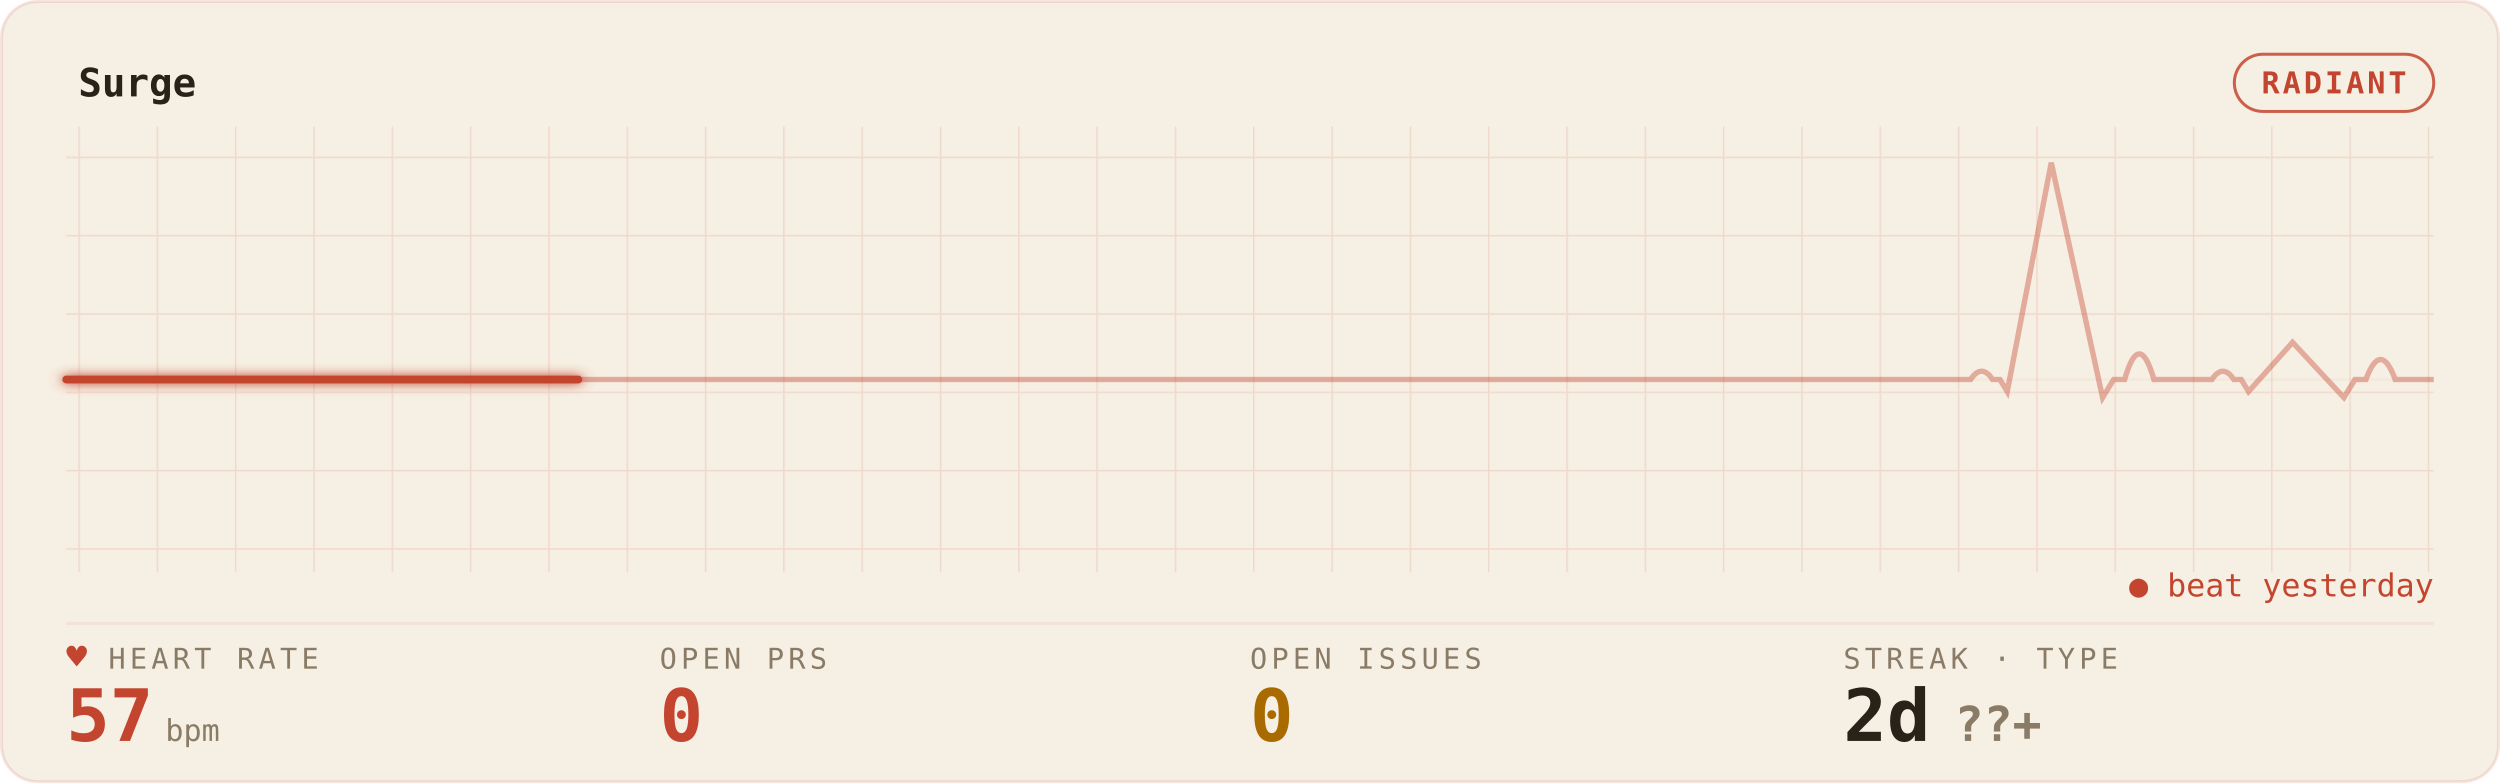
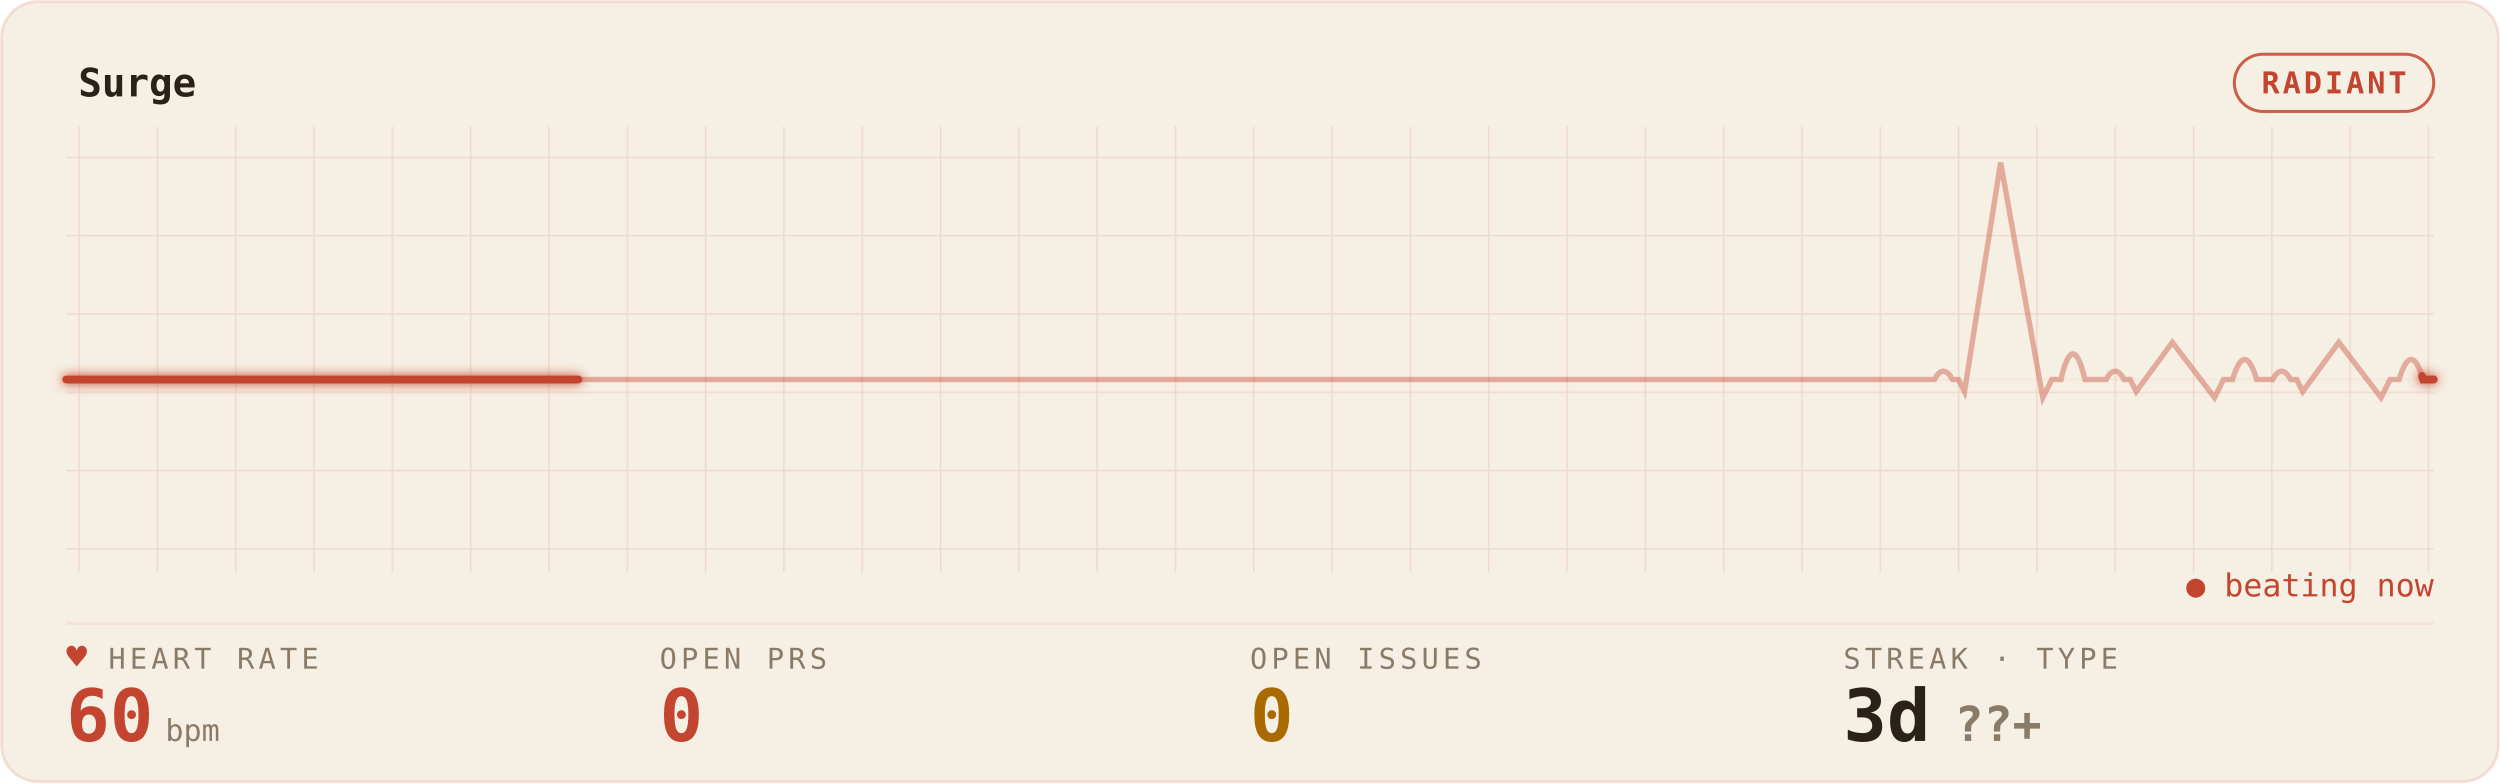
<svg xmlns="http://www.w3.org/2000/svg" width="100%" viewBox="0 0 830 260" role="img" aria-labelledby="gp-title gp-desc">
-   <style>.gp-trail{animation:gp-sweep 6.3s linear infinite}
-        .gp-sweep{animation:gp-sweep 6.3s linear infinite}
-        .gp-grid-pulse{animation:gp-grid-breathe 11.4s ease-in-out infinite}
+   <style>.gp-trail{animation:gp-sweep 6s linear infinite}
+        .gp-sweep{animation:gp-sweep 6s linear infinite}
+        .gp-grid-pulse{animation:gp-grid-breathe 10.8s ease-in-out infinite}
       .gp-pill-pulse{animation:gp-pill-breathe 4.8s ease-in-out infinite}
       .gp-heart{animation:gp-thump 1.65s ease-in-out infinite;transform-origin:center;transform-box:fill-box}
       .gp-dot{animation:gp-blink 1.8s ease-in-out infinite}
       @keyframes gp-sweep{from{stroke-dashoffset:1000}to{stroke-dashoffset:0}}
       @keyframes gp-grid-breathe{0%,100%{opacity:.72}50%{opacity:.96}}
       @keyframes gp-pill-breathe{0%,100%{opacity:.72}50%{opacity:1}}
       @keyframes gp-thump{0%,100%{transform:scale(1)}20%{transform:scale(1.12)}40%{transform:scale(1)}}
       @keyframes gp-blink{50%{opacity:.25}}@media (prefers-reduced-motion:reduce){*{animation:none !important}}</style>
  <defs>
    <filter id="gp-glow" x="-20%" y="-40%" width="140%" height="180%">
      <feGaussianBlur stdDeviation="1.7" result="b" />
      <feMerge>
        <feMergeNode in="b" />
        <feMergeNode in="SourceGraphic" />
      </feMerge>
    </filter>
    <pattern id="gp-grid" width="26" height="26" patternUnits="userSpaceOnUse">
      <path d="M26 0H0V26" fill="none" stroke="rgba(196,69,47,0.14)" stroke-width="1" />
    </pattern>
  </defs>
  <rect x="0.5" y="0.5" width="829" height="259" rx="12" fill="#F6EFE3" stroke="rgba(196,69,47,0.14)" />
  <rect x="22" y="42" width="786" height="148" fill="url(#gp-grid)" opacity="0.9" class="gp-grid-pulse" />
  <text x="26" y="32" font-family="ui-monospace,'SF Mono','Cascadia Code',Menlo,Consolas,monospace" font-size="13" font-weight="600" fill="#2A2118">Surge</text>
  <rect class="gp-pill-pulse" x="741.8" y="18" width="66.2" height="19" rx="9.5" fill="none" stroke="#C4452F" opacity="0.85" />
  <text x="774.9" y="31" text-anchor="middle" font-family="ui-monospace,'SF Mono','Cascadia Code',Menlo,Consolas,monospace" font-size="10" font-weight="600" fill="#C4452F" letter-spacing="1">RADIANT</text>
  <line x1="22" y1="207" x2="808" y2="207" stroke="rgba(196,69,47,0.14)" stroke-width="1" opacity="0.55" />
  <line x1="22" y1="126" x2="808" y2="126" stroke="rgba(196,69,47,0.14)" stroke-width="1" opacity="0.25" />
-   <path d="M210 128 h42.4 h42.4 h42.4 h42.4 h42.4 h42.4 h42.4 h42.4 h42.4 h42.4 h42.4 h42.4 h10.5 q3 -5.5 6 0 h2 l2 4 l12 -76 l14 78 l3 -6 h3 q4 -17 8 0 h7.9 h7.9 q3 -5.5 6 0 h2 l2 4 l12 -16.342 l14 18.342 l3 -6 h3 q4 -13.277 8 0 h10.5" transform="matrix(1.217472 0 0 1 -233.669 -2)" vector-effect="non-scaling-stroke" fill="none" stroke="#C4452F" stroke-width="1.8" opacity="0.40" />
-   <path class="gp-trail" d="M210 128 h42.4 h42.4 h42.4 h42.4 h42.4 h42.4 h42.4 h42.4 h42.4 h42.4 h42.4 h42.4 h10.5 q3 -5.5 6 0 h2 l2 4 l12 -76 l14 78 l3 -6 h3 q4 -17 8 0 h7.9 h7.9 q3 -5.5 6 0 h2 l2 4 l12 -16.342 l14 18.342 l3 -6 h3 q4 -13.277 8 0 h10.5" transform="matrix(1.217472 0 0 1 -233.669 -2)" vector-effect="non-scaling-stroke" pathLength="1000" fill="none" stroke="#C4452F" stroke-width="4.0" stroke-linecap="round" stroke-dasharray="170 830" opacity="0.07" filter="url(#gp-glow)" />
-   <path class="gp-sweep" d="M210 128 h42.4 h42.4 h42.4 h42.4 h42.4 h42.4 h42.4 h42.4 h42.4 h42.4 h42.4 h42.4 h10.5 q3 -5.5 6 0 h2 l2 4 l12 -76 l14 78 l3 -6 h3 q4 -17 8 0 h7.9 h7.9 q3 -5.5 6 0 h2 l2 4 l12 -16.342 l14 18.342 l3 -6 h3 q4 -13.277 8 0 h10.5" transform="matrix(1.217472 0 0 1 -233.669 -2)" vector-effect="non-scaling-stroke" pathLength="1000" fill="none" stroke="#C4452F" stroke-width="2.6" stroke-linecap="round" stroke-dasharray="170 830" filter="url(#gp-glow)" />
+   <path d="M22 126 h56.143 h56.143 h56.143 h56.143 h56.143 h56.143 h56.143 h56.143 h56.143 h56.143 h56.143 h2.637 q3 -5.5 6 0 h2 l2 4 l12 -76 l14 78 l3 -6 h3 q4 -17 8 0 h3.505 h3.505 q3 -5.5 6 0 h2 l2 4 l12 -16.342 l14 18.342 l3 -6 h3 q4 -13.277 8 0 h2.637 h2.637 q3 -5.5 6 0 h2 l2 4 l12 -16.342 l14 18.342 l3 -6 h3 q4 -13.277 8 0 h3.505 H808" fill="none" stroke="#C4452F" stroke-width="1.8" opacity="0.40" />
+   <path class="gp-trail" d="M22 126 h56.143 h56.143 h56.143 h56.143 h56.143 h56.143 h56.143 h56.143 h56.143 h56.143 h56.143 h2.637 q3 -5.5 6 0 h2 l2 4 l12 -76 l14 78 l3 -6 h3 q4 -17 8 0 h3.505 h3.505 q3 -5.5 6 0 h2 l2 4 l12 -16.342 l14 18.342 l3 -6 h3 q4 -13.277 8 0 h2.637 h2.637 q3 -5.5 6 0 h2 l2 4 l12 -16.342 l14 18.342 l3 -6 h3 q4 -13.277 8 0 h3.505 H808" pathLength="1000" fill="none" stroke="#C4452F" stroke-width="4.0" stroke-linecap="round" stroke-dasharray="170 830" opacity="0.07" filter="url(#gp-glow)" />
+   <path class="gp-sweep" d="M22 126 h56.143 h56.143 h56.143 h56.143 h56.143 h56.143 h56.143 h56.143 h56.143 h56.143 h56.143 h2.637 q3 -5.5 6 0 h2 l2 4 l12 -76 l14 78 l3 -6 h3 q4 -17 8 0 h3.505 h3.505 q3 -5.5 6 0 h2 l2 4 l12 -16.342 l14 18.342 l3 -6 h3 q4 -13.277 8 0 h2.637 h2.637 q3 -5.5 6 0 h2 l2 4 l12 -16.342 l14 18.342 l3 -6 h3 q4 -13.277 8 0 h3.505 H808" pathLength="1000" fill="none" stroke="#C4452F" stroke-width="2.6" stroke-linecap="round" stroke-dasharray="170 830" filter="url(#gp-glow)" />
  <text x="36" y="222" font-family="ui-monospace,'SF Mono','Cascadia Code',Menlo,Consolas,monospace" font-size="9.5" letter-spacing="1.4" fill="#8A7B67">HEART RATE</text>
  <text class="gp-heart" x="22" y="222" font-family="ui-monospace,'SF Mono','Cascadia Code',Menlo,Consolas,monospace" font-size="11.5" fill="#C4452F">♥</text>
-   <text x="22" y="246" font-family="ui-monospace,'SF Mono','Cascadia Code',Menlo,Consolas,monospace" font-size="24" font-weight="700" fill="#C4452F">57<tspan font-size="10" font-weight="400" fill="#8A7B67" dx="4">bpm</tspan>
+   <text x="22" y="246" font-family="ui-monospace,'SF Mono','Cascadia Code',Menlo,Consolas,monospace" font-size="24" font-weight="700" fill="#C4452F">60<tspan font-size="10" font-weight="400" fill="#8A7B67" dx="4">bpm</tspan>
  </text>
  <text x="219" y="222" font-family="ui-monospace,'SF Mono','Cascadia Code',Menlo,Consolas,monospace" font-size="9.5" letter-spacing="1.4" fill="#8A7B67">OPEN PRS</text>
  <text x="219" y="246" font-family="ui-monospace,'SF Mono','Cascadia Code',Menlo,Consolas,monospace" font-size="24" font-weight="700" fill="#C4452F">0</text>
  <text x="415" y="222" font-family="ui-monospace,'SF Mono','Cascadia Code',Menlo,Consolas,monospace" font-size="9.5" letter-spacing="1.4" fill="#8A7B67">OPEN ISSUES</text>
  <text x="415" y="246" font-family="ui-monospace,'SF Mono','Cascadia Code',Menlo,Consolas,monospace" font-size="24" font-weight="700" fill="#A96A00">0</text>
  <text x="612" y="222" font-family="ui-monospace,'SF Mono','Cascadia Code',Menlo,Consolas,monospace" font-size="9.5" letter-spacing="1.4" fill="#8A7B67">STREAK · TYPE</text>
-   <text x="612" y="246" font-family="ui-monospace,'SF Mono','Cascadia Code',Menlo,Consolas,monospace" font-size="24" font-weight="700" fill="#2A2118">2d<tspan fill="#8A7B67" font-size="16" dx="8">??+</tspan>
+   <text x="612" y="246" font-family="ui-monospace,'SF Mono','Cascadia Code',Menlo,Consolas,monospace" font-size="24" font-weight="700" fill="#2A2118">3d<tspan fill="#8A7B67" font-size="16" dx="8">??+</tspan>
  </text>
-   <text x="808" y="198" text-anchor="end" font-family="ui-monospace,'SF Mono','Cascadia Code',Menlo,Consolas,monospace" font-size="10.5" fill="#C4452F">● beat yesterday</text>
+   <text x="808" y="198" text-anchor="end" font-family="ui-monospace,'SF Mono','Cascadia Code',Menlo,Consolas,monospace" font-size="10.5" fill="#C4452F" class="gp-dot">● beating now</text>
</svg>
